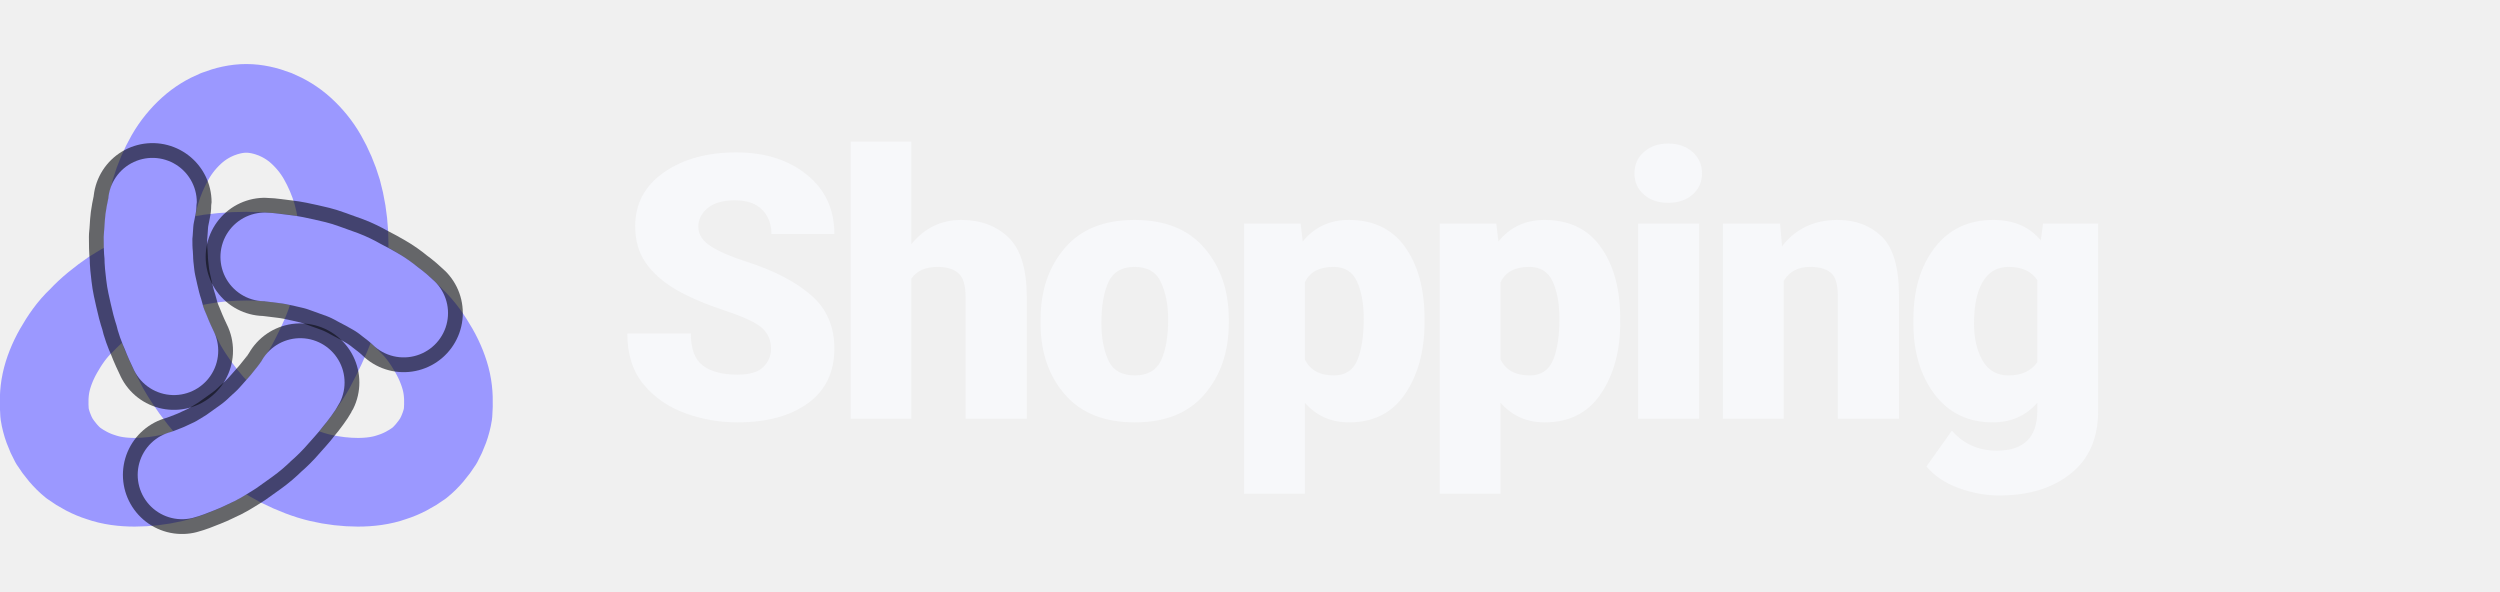
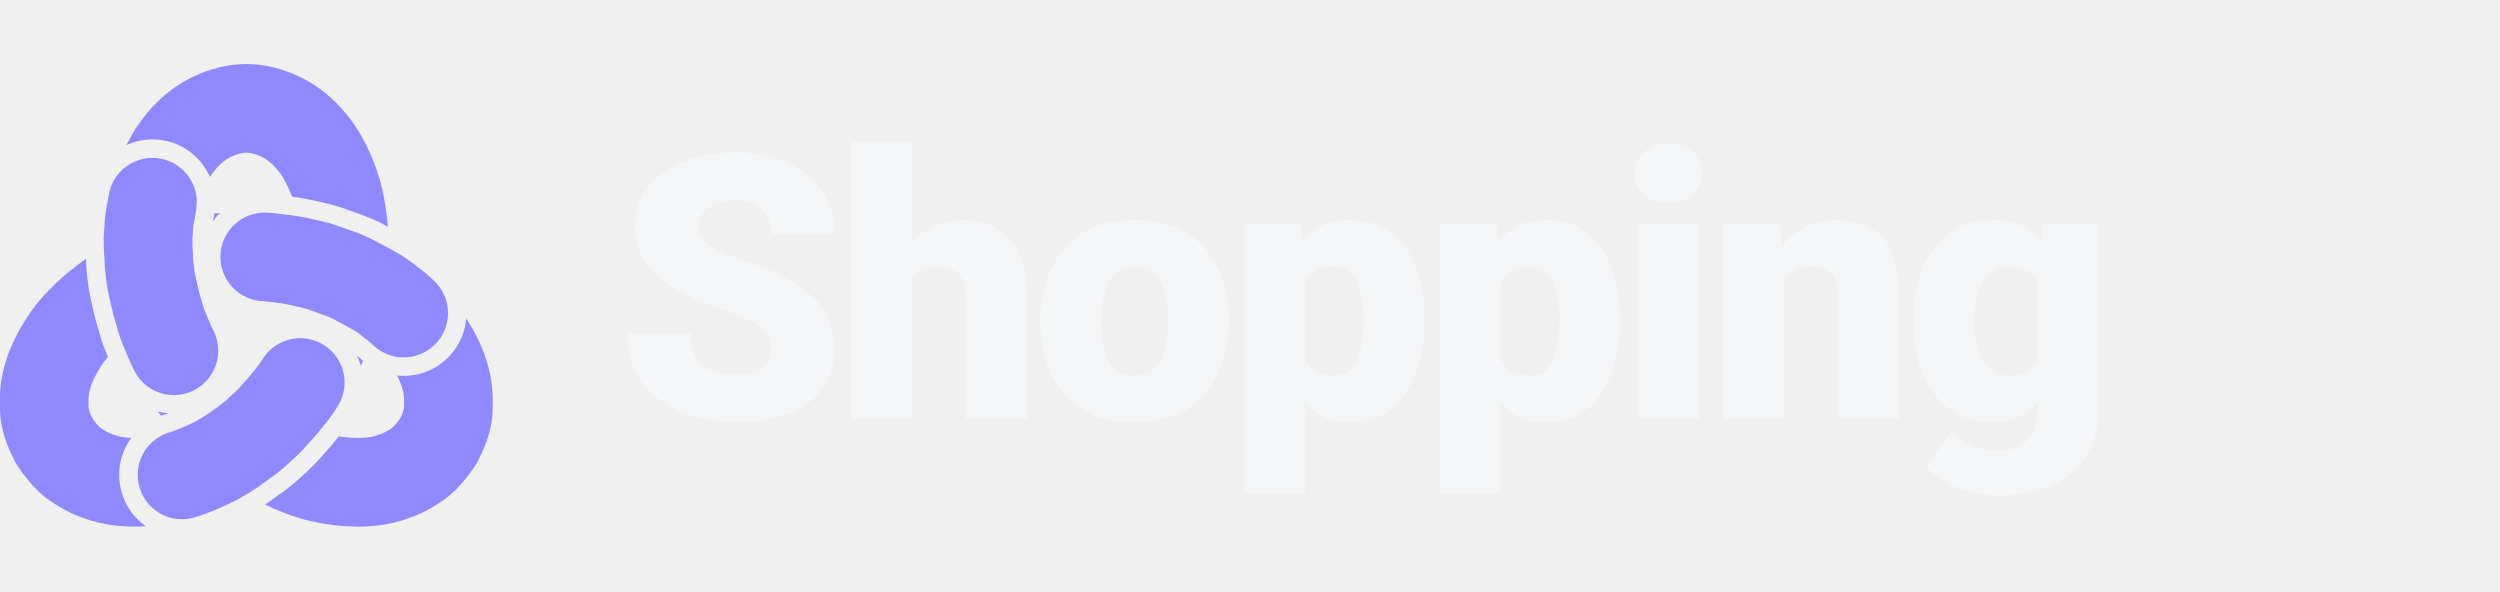
<svg xmlns="http://www.w3.org/2000/svg" viewBox="0 0 203 48" height="48" role="img" aria-label="itunda Shopping">
-   <g transform="translate(20 26.8) scale(0.6)" fill="none" stroke-linecap="round" stroke-linejoin="round">
-     <path d="M0.0 -10.0C2.2 -10.0 4.4 -9.8 6.5 -9.4C8.6 -9.0 10.7 -8.4 12.6 -7.7C14.5 -6.9 16.3 -6.0 18.0 -4.9C19.6 -3.8 21.1 -2.6 22.3 -1.3C23.6 -0.1 24.6 1.4 25.4 2.8C26.2 4.2 26.8 5.7 27.1 7.1C27.4 8.5 27.4 9.9 27.3 11.3C27.1 12.6 26.6 13.9 26.0 15.0C25.3 16.1 24.4 17.2 23.4 18.0C22.3 18.8 21.0 19.5 19.7 19.9C18.3 20.4 16.7 20.6 15.1 20.6C13.5 20.6 11.7 20.4 10.0 20.0C8.3 19.6 6.5 18.9 4.7 18.0C3.0 17.1 1.3 16.0 -0.3 14.7C-1.9 13.4 -3.5 11.9 -4.9 10.3C-6.3 8.7 -7.6 6.9 -8.7 5.0C-9.7 3.1 -10.7 1.1 -11.4 -0.9C-12.1 -2.9 -12.6 -5.0 -12.9 -7.1C-13.2 -9.1 -13.3 -11.2 -13.2 -13.1C-13.1 -15.0 -12.8 -16.9 -12.3 -18.7C-11.8 -20.4 -11.1 -22.0 -10.3 -23.4C-9.5 -24.8 -8.5 -26.0 -7.4 -27.0C-6.3 -28.0 -5.1 -28.7 -3.9 -29.2C-2.6 -29.7 -1.3 -30.0 0 -30.0C1.3 -30.0 2.6 -29.7 3.9 -29.2C5.1 -28.7 6.3 -28.0 7.4 -27.0C8.5 -26.0 9.5 -24.8 10.3 -23.4C11.1 -22.0 11.8 -20.4 12.3 -18.7C12.8 -16.9 13.1 -15.0 13.2 -13.1C13.3 -11.2 13.2 -9.1 12.9 -7.1C12.6 -5.0 12.1 -2.9 11.4 -0.9C10.7 1.1 9.7 3.1 8.7 5.0C7.6 6.9 6.3 8.7 4.9 10.3C3.5 11.9 1.9 13.4 0.3 14.7C-1.3 16.0 -3.0 17.1 -4.7 18.0C-6.5 18.9 -8.3 19.6 -10.0 20.0C-11.7 20.4 -13.5 20.6 -15.1 20.6C-16.7 20.6 -18.3 20.4 -19.7 19.9C-21.0 19.5 -22.3 18.8 -23.4 18.0C-24.4 17.2 -25.3 16.1 -26.0 15.0C-26.6 13.9 -27.1 12.6 -27.3 11.3C-27.4 9.9 -27.4 8.5 -27.1 7.1C-26.8 5.7 -26.2 4.2 -25.4 2.8C-24.6 1.4 -23.6 -0.1 -22.3 -1.3C-21.1 -2.6 -19.6 -3.8 -18.0 -4.9C-16.3 -6.0 -14.5 -6.9 -12.6 -7.7C-10.7 -8.4 -8.6 -9.0 -6.5 -9.4C-4.4 -9.8 -2.2 -10.0 0 -10.0Z" stroke="#9B98FF" stroke-width="12" />
-     <path d="M2.5 -9.9C3.0 -9.9 4.3 -9.7 5.2 -9.6C6.1 -9.5 7.0 -9.3 7.9 -9.1C8.8 -8.9 9.7 -8.7 10.5 -8.4C11.3 -8.1 12.2 -7.8 13.0 -7.5C13.8 -7.2 14.6 -6.8 15.3 -6.4C16.1 -6.0 16.8 -5.6 17.5 -5.2C18.2 -4.8 18.9 -4.3 19.5 -3.8C20.2 -3.3 21.0 -2.6 21.3 -2.3" stroke="#090B0F" stroke-opacity="0.6" stroke-width="16" />
-     <path d="M2.5 -9.9C3.0 -9.9 4.3 -9.7 5.2 -9.6C6.1 -9.5 7.0 -9.3 7.9 -9.1C8.8 -8.9 9.7 -8.7 10.5 -8.4C11.3 -8.1 12.2 -7.8 13.0 -7.5C13.8 -7.2 14.6 -6.8 15.3 -6.4C16.1 -6.0 16.8 -5.6 17.5 -5.2C18.2 -4.8 18.9 -4.3 19.5 -3.8C20.2 -3.3 21.0 -2.6 21.3 -2.3" stroke="#9B98FF" stroke-width="12" />
-     <path d="M-9.8 2.8C-10.0 2.4 -10.6 1.1 -10.9 0.3C-11.3 -0.6 -11.6 -1.4 -11.8 -2.3C-12.1 -3.2 -12.3 -4.0 -12.5 -4.9C-12.7 -5.8 -12.9 -6.6 -13.0 -7.5C-13.1 -8.3 -13.2 -9.2 -13.2 -10.0C-13.3 -10.9 -13.3 -11.7 -13.3 -12.6C-13.2 -13.4 -13.2 -14.2 -13.1 -15.0C-13.0 -15.8 -12.7 -16.9 -12.7 -17.3" stroke="#090B0F" stroke-opacity="0.6" stroke-width="16" />
-     <path d="M-9.8 2.8C-10.0 2.4 -10.6 1.1 -10.9 0.3C-11.3 -0.6 -11.6 -1.4 -11.8 -2.3C-12.1 -3.2 -12.3 -4.0 -12.5 -4.9C-12.7 -5.8 -12.9 -6.6 -13.0 -7.5C-13.1 -8.3 -13.2 -9.2 -13.2 -10.0C-13.3 -10.9 -13.3 -11.7 -13.3 -12.6C-13.2 -13.4 -13.2 -14.2 -13.1 -15.0C-13.0 -15.8 -12.7 -16.9 -12.7 -17.3" stroke="#9B98FF" stroke-width="12" />
-     <path d="M7.3 7.1C7.1 7.5 6.3 8.6 5.7 9.3C5.1 10.1 4.5 10.7 3.9 11.4C3.3 12.1 2.7 12.7 2.0 13.3C1.4 13.9 0.7 14.5 0.0 15.0C-0.7 15.5 -1.4 16.0 -2.1 16.5C-2.8 16.9 -3.5 17.4 -4.3 17.8C-5.0 18.1 -5.7 18.5 -6.5 18.8C-7.2 19.1 -8.3 19.5 -8.7 19.6" stroke="#090B0F" stroke-opacity="0.6" stroke-width="16" />
-     <path d="M7.3 7.1C7.1 7.5 6.3 8.6 5.7 9.3C5.1 10.1 4.5 10.7 3.9 11.4C3.3 12.1 2.7 12.7 2.0 13.3C1.4 13.9 0.7 14.5 0.0 15.0C-0.7 15.5 -1.4 16.0 -2.1 16.5C-2.8 16.9 -3.5 17.4 -4.3 17.8C-5.0 18.1 -5.7 18.5 -6.5 18.8C-7.2 19.1 -8.3 19.5 -8.7 19.6" stroke="#9B98FF" stroke-width="12" />
+   <defs>
+     <mask id="gaps" maskUnits="userSpaceOnUse" x="-45" y="-50" width="90" height="90">
+       <rect x="-45" y="-50" width="90" height="90" fill="#fff" />
+       <g fill="none" stroke-linecap="round" stroke-linejoin="round" stroke="#000" stroke-width="17">
+         <path d="M2.5 -9.9C3.0 -9.9 4.3 -9.7 5.2 -9.6C6.1 -9.5 7.0 -9.3 7.9 -9.1C8.8 -8.9 9.7 -8.7 10.5 -8.4C11.3 -8.1 12.2 -7.8 13.0 -7.5C13.8 -7.2 14.6 -6.8 15.3 -6.4C16.1 -6.0 16.8 -5.6 17.5 -5.2C18.2 -4.8 18.9 -4.3 19.5 -3.8C20.2 -3.3 21.0 -2.6 21.3 -2.3" />
+         <path d="M-9.8 2.8C-10.0 2.4 -10.6 1.1 -10.9 0.3C-11.3 -0.6 -11.6 -1.4 -11.8 -2.3C-12.1 -3.2 -12.3 -4.0 -12.5 -4.9C-12.7 -5.8 -12.9 -6.6 -13.0 -7.5C-13.1 -8.3 -13.2 -9.2 -13.2 -10.0C-13.3 -10.9 -13.3 -11.7 -13.3 -12.6C-13.2 -13.4 -13.2 -14.2 -13.1 -15.0C-13.0 -15.8 -12.7 -16.9 -12.7 -17.3" />
+         <path d="M7.3 7.1C7.1 7.5 6.3 8.6 5.7 9.3C5.1 10.1 4.5 10.7 3.9 11.4C3.3 12.1 2.7 12.7 2.0 13.3C1.4 13.9 0.7 14.5 0.0 15.0C-0.7 15.5 -1.4 16.0 -2.1 16.5C-2.8 16.9 -3.5 17.4 -4.3 17.8C-5.0 18.1 -5.7 18.5 -6.5 18.8C-7.2 19.1 -8.3 19.5 -8.7 19.6" />
+       </g>
+     </mask>
+   </defs>
+   <g transform="translate(20 26.8) scale(0.6)" fill="none" stroke-linecap="round" stroke-linejoin="round" stroke="#8F89FF" stroke-width="12">
+     <path d="M0.0 -10.0C2.2 -10.0 4.4 -9.8 6.5 -9.4C8.6 -9.0 10.7 -8.4 12.6 -7.7C14.5 -6.9 16.3 -6.0 18.0 -4.9C19.6 -3.8 21.1 -2.6 22.3 -1.3C23.6 -0.1 24.6 1.4 25.4 2.8C26.2 4.2 26.8 5.7 27.1 7.1C27.4 8.5 27.4 9.9 27.3 11.3C27.1 12.6 26.6 13.9 26.0 15.0C25.3 16.1 24.4 17.2 23.4 18.0C22.3 18.8 21.0 19.5 19.7 19.9C18.3 20.4 16.7 20.6 15.1 20.6C13.5 20.6 11.7 20.4 10.0 20.0C8.3 19.6 6.5 18.9 4.7 18.0C3.0 17.1 1.3 16.0 -0.3 14.7C-1.9 13.4 -3.5 11.9 -4.9 10.3C-6.3 8.7 -7.6 6.9 -8.7 5.0C-9.7 3.1 -10.7 1.1 -11.4 -0.9C-12.1 -2.9 -12.6 -5.0 -12.9 -7.1C-13.2 -9.1 -13.3 -11.2 -13.2 -13.1C-13.1 -15.0 -12.8 -16.9 -12.3 -18.7C-11.8 -20.4 -11.1 -22.0 -10.3 -23.4C-9.5 -24.8 -8.5 -26.0 -7.4 -27.0C-6.3 -28.0 -5.1 -28.7 -3.9 -29.2C-2.6 -29.7 -1.3 -30.0 0 -30.0C1.3 -30.0 2.6 -29.7 3.9 -29.2C5.1 -28.7 6.3 -28.0 7.4 -27.0C8.5 -26.0 9.5 -24.8 10.3 -23.4C11.1 -22.0 11.8 -20.4 12.3 -18.7C12.8 -16.9 13.1 -15.0 13.2 -13.1C13.3 -11.2 13.2 -9.1 12.9 -7.1C12.6 -5.0 12.1 -2.9 11.4 -0.9C10.7 1.1 9.7 3.1 8.7 5.0C7.6 6.9 6.3 8.7 4.9 10.3C3.5 11.9 1.9 13.4 0.3 14.7C-1.3 16.0 -3.0 17.1 -4.7 18.0C-6.5 18.9 -8.3 19.6 -10.0 20.0C-11.7 20.4 -13.5 20.6 -15.1 20.6C-16.7 20.6 -18.3 20.4 -19.7 19.9C-21.0 19.5 -22.3 18.8 -23.4 18.0C-24.4 17.2 -25.3 16.1 -26.0 15.0C-26.6 13.9 -27.1 12.6 -27.3 11.3C-27.4 9.9 -27.4 8.5 -27.1 7.1C-26.8 5.7 -26.2 4.2 -25.4 2.8C-24.6 1.4 -23.6 -0.1 -22.3 -1.3C-21.1 -2.6 -19.6 -3.8 -18.0 -4.9C-16.3 -6.0 -14.5 -6.9 -12.6 -7.7C-10.7 -8.4 -8.6 -9.0 -6.5 -9.4C-4.4 -9.8 -2.2 -10.0 0 -10.0Z" mask="url(#gaps)" />
+     <path d="M2.5 -9.9C3.0 -9.9 4.3 -9.7 5.2 -9.6C6.1 -9.5 7.0 -9.3 7.9 -9.1C8.8 -8.9 9.7 -8.7 10.5 -8.4C11.3 -8.1 12.2 -7.8 13.0 -7.5C13.8 -7.2 14.6 -6.8 15.3 -6.4C16.1 -6.0 16.8 -5.6 17.5 -5.2C18.2 -4.8 18.9 -4.3 19.5 -3.8C20.2 -3.3 21.0 -2.6 21.3 -2.3" />
+     <path d="M-9.8 2.8C-10.0 2.4 -10.6 1.1 -10.9 0.3C-11.3 -0.6 -11.6 -1.4 -11.8 -2.3C-12.1 -3.2 -12.3 -4.0 -12.5 -4.9C-12.7 -5.8 -12.9 -6.6 -13.0 -7.5C-13.1 -8.3 -13.2 -9.2 -13.2 -10.0C-13.3 -10.9 -13.3 -11.7 -13.3 -12.6C-13.2 -13.4 -13.2 -14.2 -13.1 -15.0C-13.0 -15.8 -12.7 -16.9 -12.7 -17.3" />
+     <path d="M7.3 7.1C7.1 7.5 6.3 8.6 5.7 9.3C5.1 10.1 4.5 10.7 3.9 11.4C3.3 12.1 2.7 12.7 2.0 13.3C1.4 13.9 0.7 14.5 0.0 15.0C-0.7 15.5 -1.4 16.0 -2.1 16.5C-2.8 16.9 -3.5 17.4 -4.3 17.8C-5.0 18.1 -5.7 18.5 -6.5 18.8C-7.2 19.1 -8.3 19.5 -8.7 19.6" />
  </g>
-   <text x="50" y="34" font-family="Pretendard, 'Pretendard Variable', system-ui, -apple-system, 'Segoe UI', Roboto, sans-serif" font-size="30" font-weight="800" letter-spacing="-1" fill="#F7F8FA">Shopping</text>
+   <text x="50" y="34" font-family="Pretendard, 'Pretendard Variable', system-ui, -apple-system, 'Segoe UI', Roboto, sans-serif" font-size="30" font-weight="800" letter-spacing="-1" fill="#F4F5F7">Shopping</text>
</svg>
